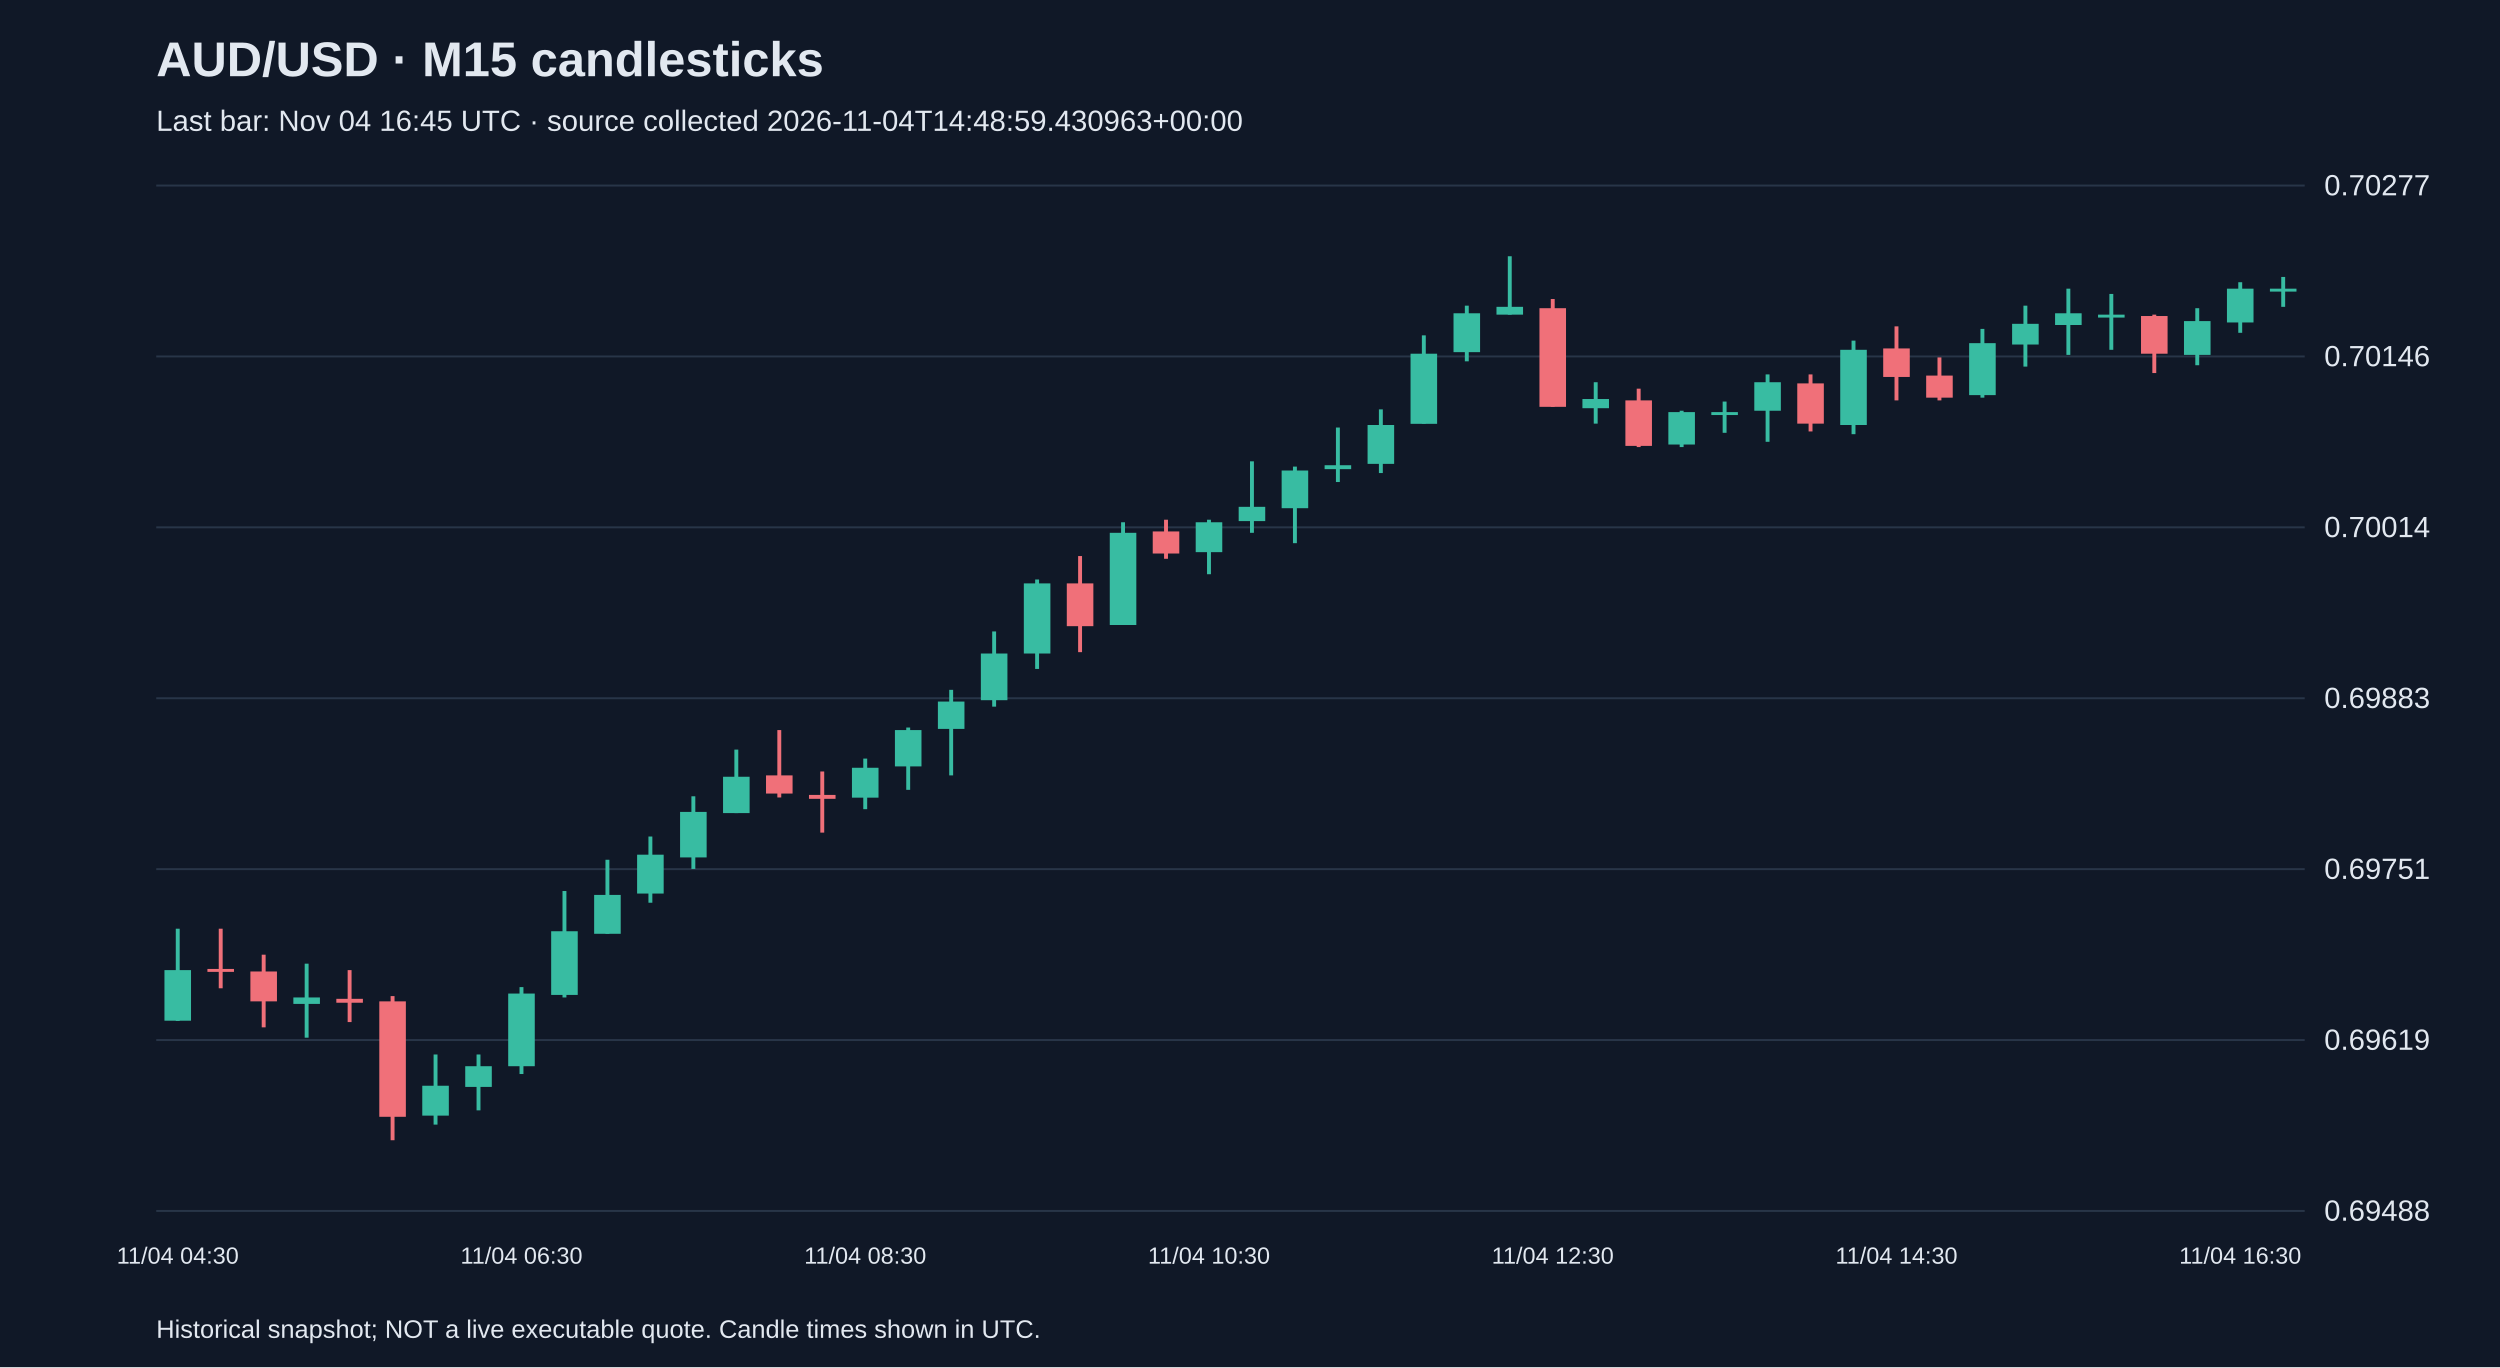
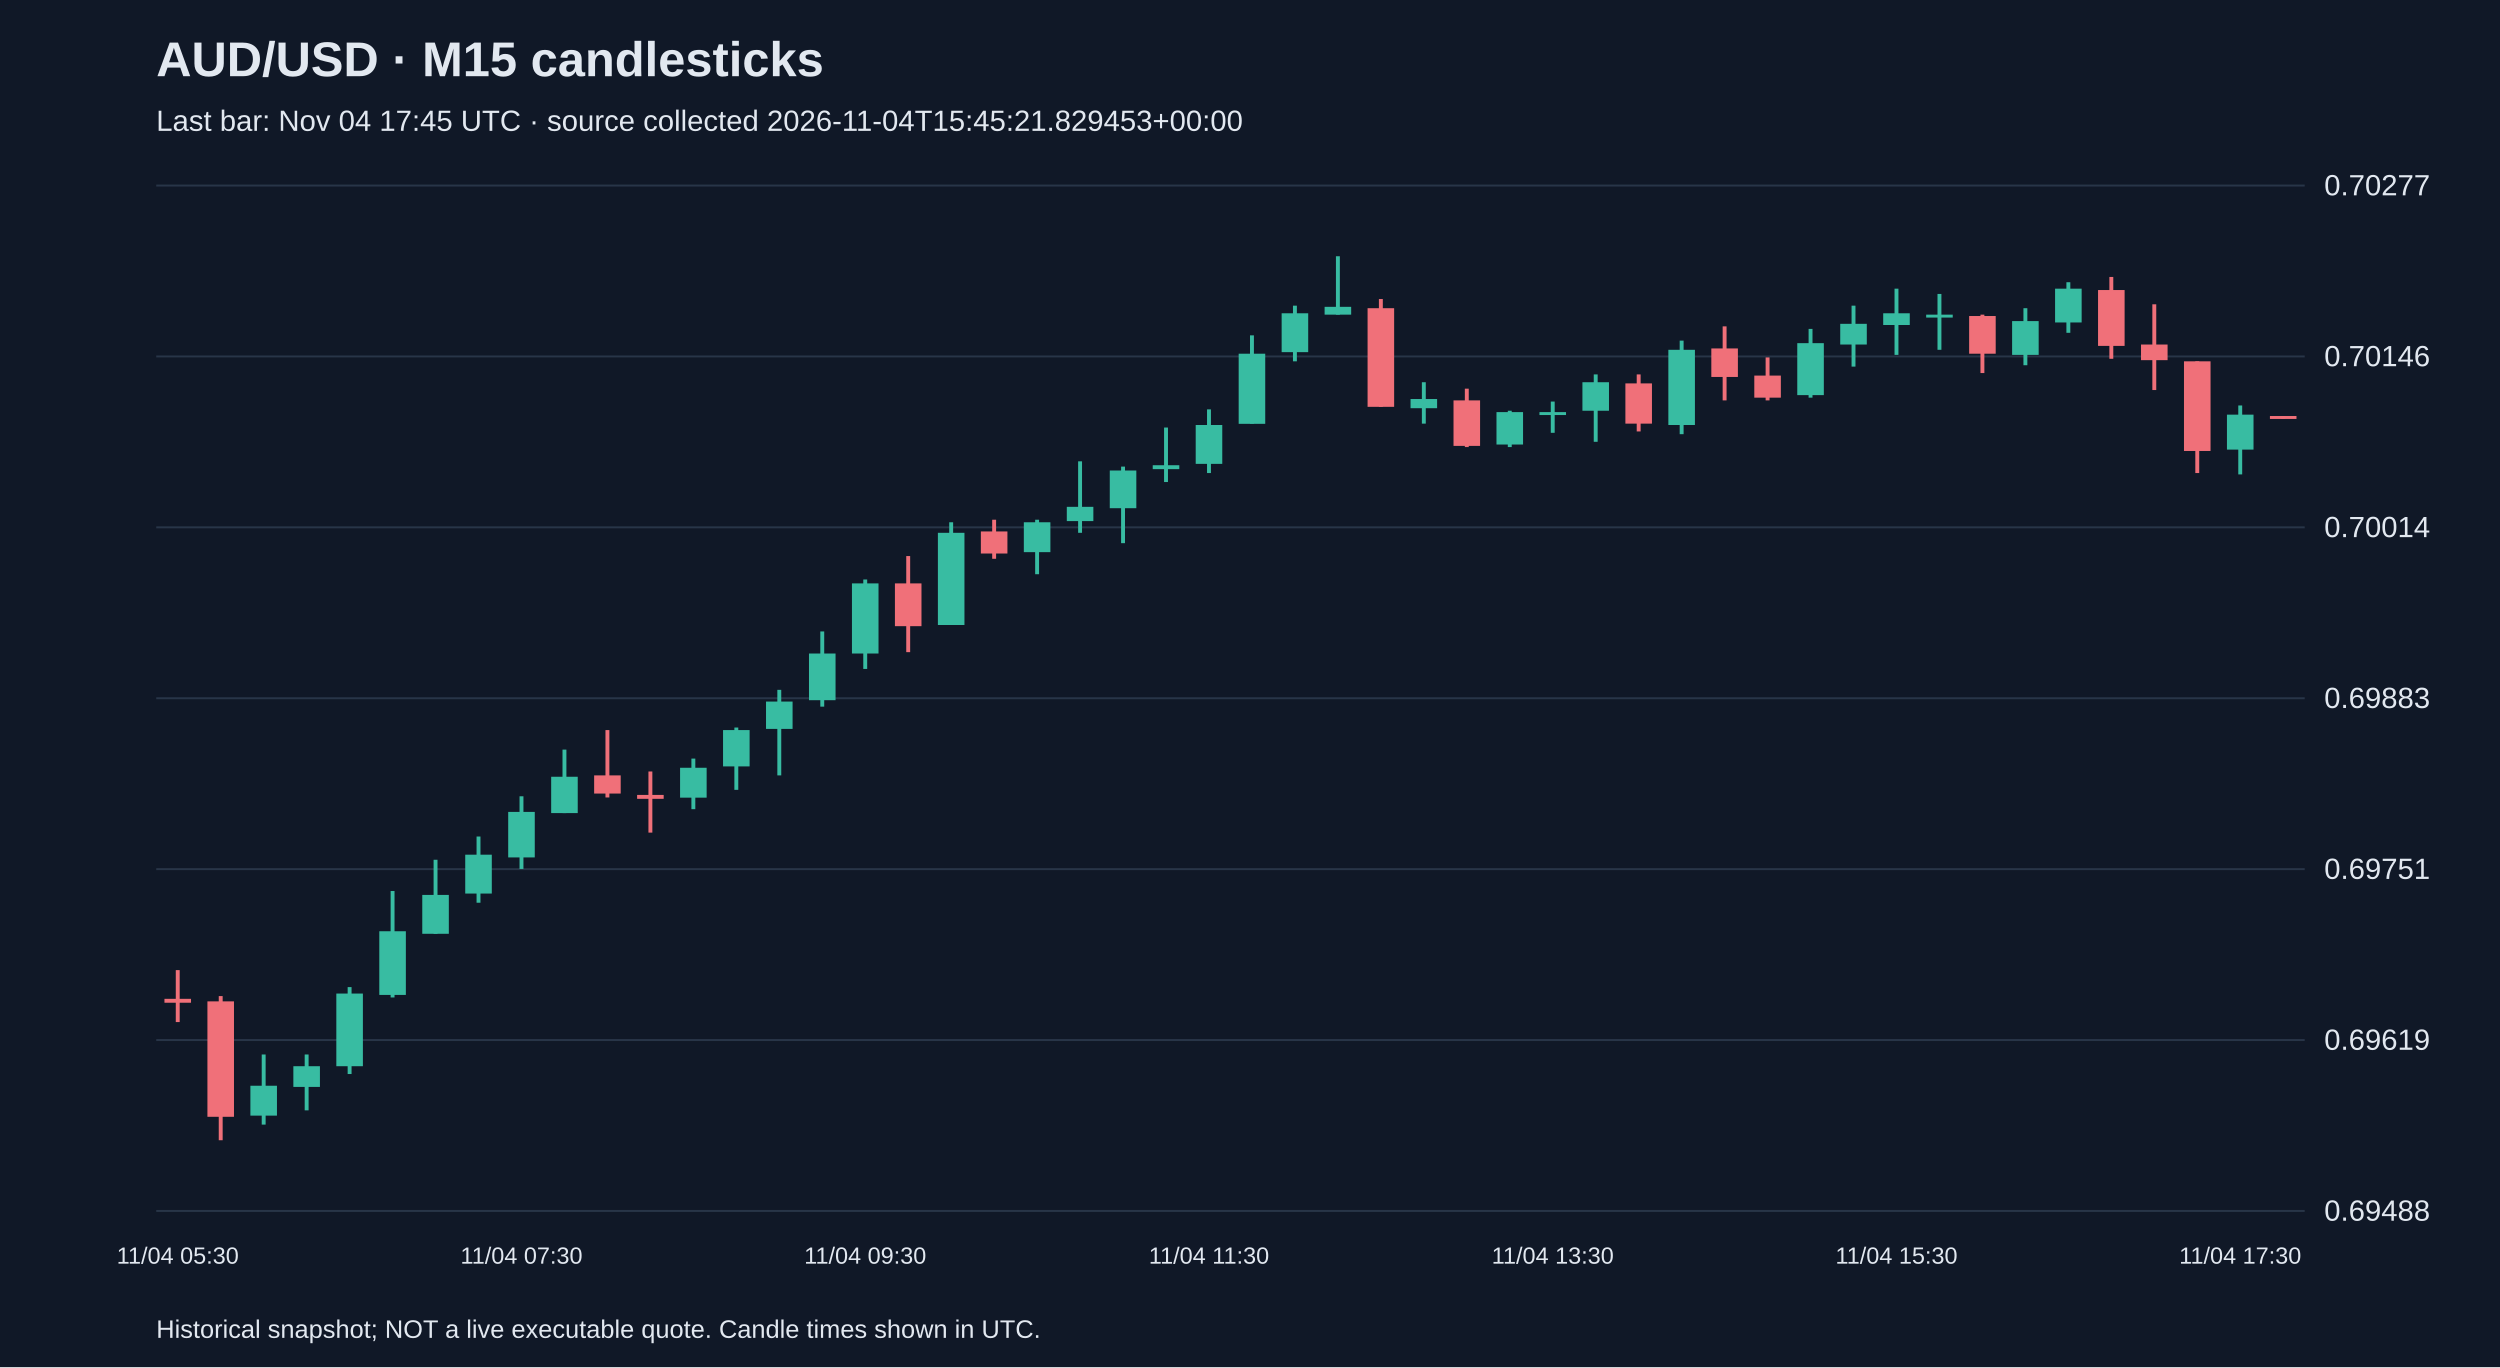
<svg xmlns="http://www.w3.org/2000/svg" viewBox="0 0 1280 700">
  <rect width="100%" height="100%" fill="#101827" />
  <style>text{font-family:Arial,sans-serif;fill:#e2e8f0}</style>
  <text x="80" y="39" font-size="25" font-weight="bold">AUD/USD · M15 candlesticks</text>
-   <text x="80" y="67" font-size="15" fill="#a6b1c5">Last bar: Nov 04 16:45 UTC · source collected 2026-11-04T14:48:59.430963+00:00</text>
+   <text x="80" y="67" font-size="15" fill="#a6b1c5">Last bar: Nov 04 17:45 UTC · source collected 2026-11-04T15:45:21.829453+00:00</text>
  <line x1="80" y1="620.0" x2="1180" y2="620.0" stroke="#283548" />
  <text x="1190" y="625.0" font-size="15">0.69488</text>
  <line x1="80" y1="532.5" x2="1180" y2="532.5" stroke="#283548" />
  <text x="1190" y="537.5" font-size="15">0.69619</text>
  <line x1="80" y1="445.0" x2="1180" y2="445.0" stroke="#283548" />
  <text x="1190" y="450.0" font-size="15">0.69751</text>
  <line x1="80" y1="357.5" x2="1180" y2="357.5" stroke="#283548" />
  <text x="1190" y="362.5" font-size="15">0.69883</text>
  <line x1="80" y1="270.0" x2="1180" y2="270.0" stroke="#283548" />
  <text x="1190" y="275.0" font-size="15">0.70014</text>
  <line x1="80" y1="182.5" x2="1180" y2="182.5" stroke="#283548" />
  <text x="1190" y="187.5" font-size="15">0.70146</text>
  <line x1="80" y1="95.0" x2="1180" y2="95.0" stroke="#283548" />
  <text x="1190" y="100.0" font-size="15">0.70277</text>
-   <line x1="91.0" y1="475.5" x2="91.0" y2="522.7" stroke="#38bca2" stroke-width="2" />
-   <rect x="84.2" y="496.7" width="13.6" height="25.9" fill="#38bca2" />
-   <text x="91.0" y="647" text-anchor="middle" font-size="12">11/04 04:30</text>
-   <line x1="113.0" y1="475.5" x2="113.0" y2="506.0" stroke="#f07079" stroke-width="2" />
-   <rect x="106.2" y="496.1" width="13.6" height="1.5" fill="#f07079" />
-   <line x1="135.0" y1="488.8" x2="135.0" y2="526.0" stroke="#f07079" stroke-width="2" />
-   <rect x="128.2" y="497.4" width="13.6" height="15.3" fill="#f07079" />
-   <line x1="157.0" y1="493.4" x2="157.0" y2="531.3" stroke="#38bca2" stroke-width="2" />
-   <rect x="150.2" y="510.7" width="13.6" height="3.3" fill="#38bca2" />
-   <line x1="179.0" y1="496.7" x2="179.0" y2="523.3" stroke="#f07079" stroke-width="2" />
-   <rect x="172.2" y="511.4" width="13.6" height="2.0" fill="#f07079" />
-   <line x1="201.0" y1="510.0" x2="201.0" y2="583.8" stroke="#f07079" stroke-width="2" />
-   <rect x="194.2" y="512.7" width="13.6" height="59.1" fill="#f07079" />
-   <line x1="223.0" y1="539.9" x2="223.0" y2="575.8" stroke="#38bca2" stroke-width="2" />
-   <rect x="216.2" y="555.9" width="13.6" height="15.3" fill="#38bca2" />
-   <line x1="245.0" y1="539.9" x2="245.0" y2="568.5" stroke="#38bca2" stroke-width="2" />
-   <rect x="238.2" y="545.9" width="13.6" height="10.6" fill="#38bca2" />
-   <line x1="267.0" y1="505.4" x2="267.0" y2="549.9" stroke="#38bca2" stroke-width="2" />
-   <rect x="260.2" y="508.7" width="13.6" height="37.2" fill="#38bca2" />
-   <text x="267.0" y="647" text-anchor="middle" font-size="12">11/04 06:30</text>
-   <line x1="289.0" y1="456.2" x2="289.0" y2="510.7" stroke="#38bca2" stroke-width="2" />
-   <rect x="282.2" y="476.8" width="13.6" height="32.6" fill="#38bca2" />
-   <line x1="311.0" y1="440.2" x2="311.0" y2="478.1" stroke="#38bca2" stroke-width="2" />
-   <rect x="304.2" y="458.2" width="13.6" height="19.9" fill="#38bca2" />
-   <line x1="333.0" y1="428.3" x2="333.0" y2="462.2" stroke="#38bca2" stroke-width="2" />
-   <rect x="326.2" y="437.6" width="13.6" height="19.9" fill="#38bca2" />
-   <line x1="355.0" y1="407.7" x2="355.0" y2="444.9" stroke="#38bca2" stroke-width="2" />
-   <rect x="348.2" y="415.7" width="13.6" height="23.3" fill="#38bca2" />
-   <line x1="377.0" y1="383.8" x2="377.0" y2="416.3" stroke="#38bca2" stroke-width="2" />
-   <rect x="370.2" y="397.7" width="13.6" height="18.6" fill="#38bca2" />
-   <line x1="399.0" y1="373.8" x2="399.0" y2="408.3" stroke="#f07079" stroke-width="2" />
-   <rect x="392.2" y="397.0" width="13.6" height="9.3" fill="#f07079" />
-   <line x1="421.0" y1="395.0" x2="421.0" y2="426.3" stroke="#f07079" stroke-width="2" />
-   <rect x="414.2" y="407.0" width="13.6" height="2.0" fill="#f07079" />
-   <line x1="443.0" y1="388.4" x2="443.0" y2="414.3" stroke="#38bca2" stroke-width="2" />
-   <rect x="436.2" y="393.1" width="13.6" height="15.3" fill="#38bca2" />
-   <text x="443.0" y="647" text-anchor="middle" font-size="12">11/04 08:30</text>
-   <line x1="465.0" y1="372.5" x2="465.0" y2="404.4" stroke="#38bca2" stroke-width="2" />
-   <rect x="458.2" y="373.8" width="13.6" height="18.6" fill="#38bca2" />
-   <line x1="487.0" y1="353.2" x2="487.0" y2="397.0" stroke="#38bca2" stroke-width="2" />
-   <rect x="480.2" y="359.2" width="13.6" height="14.0" fill="#38bca2" />
-   <line x1="509.0" y1="323.3" x2="509.0" y2="361.8" stroke="#38bca2" stroke-width="2" />
-   <rect x="502.2" y="334.6" width="13.6" height="23.9" fill="#38bca2" />
-   <line x1="531.0" y1="296.7" x2="531.0" y2="342.5" stroke="#38bca2" stroke-width="2" />
-   <rect x="524.2" y="298.7" width="13.6" height="35.9" fill="#38bca2" />
-   <line x1="553.0" y1="284.7" x2="553.0" y2="333.9" stroke="#f07079" stroke-width="2" />
-   <rect x="546.2" y="298.7" width="13.6" height="21.9" fill="#f07079" />
-   <line x1="575.0" y1="267.4" x2="575.0" y2="320.0" stroke="#38bca2" stroke-width="2" />
-   <rect x="568.2" y="272.8" width="13.6" height="47.2" fill="#38bca2" />
-   <line x1="597.0" y1="266.1" x2="597.0" y2="286.1" stroke="#f07079" stroke-width="2" />
-   <rect x="590.2" y="272.1" width="13.6" height="11.3" fill="#f07079" />
-   <line x1="619.0" y1="266.1" x2="619.0" y2="294.0" stroke="#38bca2" stroke-width="2" />
-   <rect x="612.2" y="267.4" width="13.6" height="15.3" fill="#38bca2" />
-   <text x="619.0" y="647" text-anchor="middle" font-size="12">11/04 10:30</text>
-   <line x1="641.0" y1="236.2" x2="641.0" y2="272.8" stroke="#38bca2" stroke-width="2" />
-   <rect x="634.2" y="259.5" width="13.6" height="7.3" fill="#38bca2" />
-   <line x1="663.0" y1="238.9" x2="663.0" y2="278.1" stroke="#38bca2" stroke-width="2" />
-   <rect x="656.2" y="240.9" width="13.6" height="19.3" fill="#38bca2" />
-   <line x1="685.0" y1="218.9" x2="685.0" y2="246.8" stroke="#38bca2" stroke-width="2" />
-   <rect x="678.2" y="238.2" width="13.6" height="2.0" fill="#38bca2" />
-   <line x1="707.0" y1="209.6" x2="707.0" y2="242.2" stroke="#38bca2" stroke-width="2" />
-   <rect x="700.2" y="217.6" width="13.6" height="19.9" fill="#38bca2" />
-   <line x1="729.0" y1="171.7" x2="729.0" y2="216.9" stroke="#38bca2" stroke-width="2" />
-   <rect x="722.2" y="181.1" width="13.6" height="35.9" fill="#38bca2" />
-   <line x1="751.0" y1="156.5" x2="751.0" y2="185.0" stroke="#38bca2" stroke-width="2" />
-   <rect x="744.2" y="160.4" width="13.6" height="19.9" fill="#38bca2" />
-   <line x1="773.0" y1="131.2" x2="773.0" y2="161.1" stroke="#38bca2" stroke-width="2" />
-   <rect x="766.2" y="157.1" width="13.6" height="4.0" fill="#38bca2" />
-   <line x1="795.0" y1="153.1" x2="795.0" y2="208.3" stroke="#f07079" stroke-width="2" />
-   <rect x="788.2" y="157.8" width="13.6" height="50.5" fill="#f07079" />
-   <text x="795.0" y="647" text-anchor="middle" font-size="12">11/04 12:30</text>
-   <line x1="817.0" y1="195.7" x2="817.0" y2="216.9" stroke="#38bca2" stroke-width="2" />
-   <rect x="810.2" y="204.3" width="13.6" height="4.7" fill="#38bca2" />
-   <line x1="839.0" y1="199.0" x2="839.0" y2="228.9" stroke="#f07079" stroke-width="2" />
-   <rect x="832.2" y="205.0" width="13.6" height="23.3" fill="#f07079" />
-   <line x1="861.0" y1="210.3" x2="861.0" y2="228.9" stroke="#38bca2" stroke-width="2" />
-   <rect x="854.2" y="211.0" width="13.6" height="16.6" fill="#38bca2" />
-   <line x1="883.0" y1="205.6" x2="883.0" y2="221.6" stroke="#38bca2" stroke-width="2" />
-   <rect x="876.2" y="211.0" width="13.6" height="1.5" fill="#38bca2" />
-   <line x1="905.0" y1="191.7" x2="905.0" y2="226.2" stroke="#38bca2" stroke-width="2" />
-   <rect x="898.2" y="195.7" width="13.6" height="14.6" fill="#38bca2" />
-   <line x1="927.0" y1="191.7" x2="927.0" y2="220.9" stroke="#f07079" stroke-width="2" />
-   <rect x="920.2" y="196.3" width="13.6" height="20.6" fill="#f07079" />
-   <line x1="949.0" y1="174.4" x2="949.0" y2="222.3" stroke="#38bca2" stroke-width="2" />
-   <rect x="942.2" y="179.1" width="13.6" height="38.5" fill="#38bca2" />
-   <line x1="971.0" y1="167.1" x2="971.0" y2="205.0" stroke="#f07079" stroke-width="2" />
-   <rect x="964.2" y="178.4" width="13.6" height="14.6" fill="#f07079" />
-   <text x="971.0" y="647" text-anchor="middle" font-size="12">11/04 14:30</text>
-   <line x1="993.0" y1="183.0" x2="993.0" y2="205.0" stroke="#f07079" stroke-width="2" />
-   <rect x="986.2" y="192.3" width="13.6" height="11.3" fill="#f07079" />
-   <line x1="1015.0" y1="168.4" x2="1015.0" y2="203.6" stroke="#38bca2" stroke-width="2" />
-   <rect x="1008.2" y="175.7" width="13.6" height="26.6" fill="#38bca2" />
-   <line x1="1037.0" y1="156.5" x2="1037.0" y2="187.7" stroke="#38bca2" stroke-width="2" />
-   <rect x="1030.2" y="165.8" width="13.6" height="10.6" fill="#38bca2" />
-   <line x1="1059.0" y1="147.8" x2="1059.0" y2="181.7" stroke="#38bca2" stroke-width="2" />
-   <rect x="1052.2" y="160.4" width="13.6" height="6.0" fill="#38bca2" />
-   <line x1="1081.0" y1="150.5" x2="1081.0" y2="179.1" stroke="#38bca2" stroke-width="2" />
-   <rect x="1074.2" y="161.1" width="13.6" height="1.5" fill="#38bca2" />
-   <line x1="1103.0" y1="161.1" x2="1103.0" y2="191.0" stroke="#f07079" stroke-width="2" />
-   <rect x="1096.2" y="161.8" width="13.6" height="19.3" fill="#f07079" />
-   <line x1="1125.0" y1="157.8" x2="1125.0" y2="187.0" stroke="#38bca2" stroke-width="2" />
-   <rect x="1118.2" y="164.4" width="13.6" height="17.3" fill="#38bca2" />
-   <line x1="1147.0" y1="144.5" x2="1147.0" y2="170.4" stroke="#38bca2" stroke-width="2" />
-   <rect x="1140.2" y="147.8" width="13.6" height="17.3" fill="#38bca2" />
-   <text x="1147.0" y="647" text-anchor="middle" font-size="12">11/04 16:30</text>
-   <line x1="1169.0" y1="141.8" x2="1169.0" y2="157.1" stroke="#38bca2" stroke-width="2" />
-   <rect x="1162.2" y="147.8" width="13.6" height="1.5" fill="#38bca2" />
+   <line x1="91.0" y1="496.7" x2="91.0" y2="523.3" stroke="#f07079" stroke-width="2" />
+   <rect x="84.2" y="511.4" width="13.6" height="2.0" fill="#f07079" />
+   <text x="91.0" y="647" text-anchor="middle" font-size="12">11/04 05:30</text>
+   <line x1="113.0" y1="510.0" x2="113.0" y2="583.8" stroke="#f07079" stroke-width="2" />
+   <rect x="106.2" y="512.7" width="13.6" height="59.1" fill="#f07079" />
+   <line x1="135.0" y1="539.9" x2="135.0" y2="575.8" stroke="#38bca2" stroke-width="2" />
+   <rect x="128.2" y="555.9" width="13.6" height="15.3" fill="#38bca2" />
+   <line x1="157.0" y1="539.9" x2="157.0" y2="568.5" stroke="#38bca2" stroke-width="2" />
+   <rect x="150.2" y="545.9" width="13.6" height="10.6" fill="#38bca2" />
+   <line x1="179.0" y1="505.4" x2="179.0" y2="549.9" stroke="#38bca2" stroke-width="2" />
+   <rect x="172.2" y="508.7" width="13.6" height="37.2" fill="#38bca2" />
+   <line x1="201.0" y1="456.2" x2="201.0" y2="510.7" stroke="#38bca2" stroke-width="2" />
+   <rect x="194.2" y="476.8" width="13.6" height="32.6" fill="#38bca2" />
+   <line x1="223.0" y1="440.2" x2="223.0" y2="478.1" stroke="#38bca2" stroke-width="2" />
+   <rect x="216.2" y="458.2" width="13.6" height="19.9" fill="#38bca2" />
+   <line x1="245.0" y1="428.3" x2="245.0" y2="462.2" stroke="#38bca2" stroke-width="2" />
+   <rect x="238.2" y="437.6" width="13.6" height="19.9" fill="#38bca2" />
+   <line x1="267.0" y1="407.7" x2="267.0" y2="444.9" stroke="#38bca2" stroke-width="2" />
+   <rect x="260.2" y="415.7" width="13.6" height="23.3" fill="#38bca2" />
+   <text x="267.0" y="647" text-anchor="middle" font-size="12">11/04 07:30</text>
+   <line x1="289.0" y1="383.8" x2="289.0" y2="416.3" stroke="#38bca2" stroke-width="2" />
+   <rect x="282.2" y="397.7" width="13.6" height="18.6" fill="#38bca2" />
+   <line x1="311.0" y1="373.8" x2="311.0" y2="408.3" stroke="#f07079" stroke-width="2" />
+   <rect x="304.2" y="397.0" width="13.6" height="9.3" fill="#f07079" />
+   <line x1="333.0" y1="395.0" x2="333.0" y2="426.3" stroke="#f07079" stroke-width="2" />
+   <rect x="326.2" y="407.0" width="13.6" height="2.0" fill="#f07079" />
+   <line x1="355.0" y1="388.4" x2="355.0" y2="414.3" stroke="#38bca2" stroke-width="2" />
+   <rect x="348.2" y="393.1" width="13.6" height="15.3" fill="#38bca2" />
+   <line x1="377.0" y1="372.5" x2="377.0" y2="404.4" stroke="#38bca2" stroke-width="2" />
+   <rect x="370.2" y="373.8" width="13.6" height="18.6" fill="#38bca2" />
+   <line x1="399.0" y1="353.2" x2="399.0" y2="397.0" stroke="#38bca2" stroke-width="2" />
+   <rect x="392.2" y="359.2" width="13.6" height="14.0" fill="#38bca2" />
+   <line x1="421.0" y1="323.3" x2="421.0" y2="361.8" stroke="#38bca2" stroke-width="2" />
+   <rect x="414.2" y="334.6" width="13.6" height="23.9" fill="#38bca2" />
+   <line x1="443.0" y1="296.7" x2="443.0" y2="342.5" stroke="#38bca2" stroke-width="2" />
+   <rect x="436.2" y="298.7" width="13.6" height="35.9" fill="#38bca2" />
+   <text x="443.0" y="647" text-anchor="middle" font-size="12">11/04 09:30</text>
+   <line x1="465.0" y1="284.7" x2="465.0" y2="333.9" stroke="#f07079" stroke-width="2" />
+   <rect x="458.2" y="298.7" width="13.6" height="21.9" fill="#f07079" />
+   <line x1="487.0" y1="267.4" x2="487.0" y2="320.0" stroke="#38bca2" stroke-width="2" />
+   <rect x="480.2" y="272.8" width="13.6" height="47.2" fill="#38bca2" />
+   <line x1="509.0" y1="266.1" x2="509.0" y2="286.1" stroke="#f07079" stroke-width="2" />
+   <rect x="502.2" y="272.1" width="13.6" height="11.3" fill="#f07079" />
+   <line x1="531.0" y1="266.1" x2="531.0" y2="294.0" stroke="#38bca2" stroke-width="2" />
+   <rect x="524.2" y="267.4" width="13.6" height="15.3" fill="#38bca2" />
+   <line x1="553.0" y1="236.2" x2="553.0" y2="272.8" stroke="#38bca2" stroke-width="2" />
+   <rect x="546.2" y="259.5" width="13.6" height="7.3" fill="#38bca2" />
+   <line x1="575.0" y1="238.9" x2="575.0" y2="278.1" stroke="#38bca2" stroke-width="2" />
+   <rect x="568.2" y="240.9" width="13.6" height="19.3" fill="#38bca2" />
+   <line x1="597.0" y1="218.9" x2="597.0" y2="246.8" stroke="#38bca2" stroke-width="2" />
+   <rect x="590.2" y="238.2" width="13.6" height="2.0" fill="#38bca2" />
+   <line x1="619.0" y1="209.6" x2="619.0" y2="242.2" stroke="#38bca2" stroke-width="2" />
+   <rect x="612.2" y="217.6" width="13.6" height="19.9" fill="#38bca2" />
+   <text x="619.0" y="647" text-anchor="middle" font-size="12">11/04 11:30</text>
+   <line x1="641.0" y1="171.7" x2="641.0" y2="216.9" stroke="#38bca2" stroke-width="2" />
+   <rect x="634.2" y="181.1" width="13.6" height="35.9" fill="#38bca2" />
+   <line x1="663.0" y1="156.5" x2="663.0" y2="185.0" stroke="#38bca2" stroke-width="2" />
+   <rect x="656.2" y="160.4" width="13.6" height="19.9" fill="#38bca2" />
+   <line x1="685.0" y1="131.2" x2="685.0" y2="161.1" stroke="#38bca2" stroke-width="2" />
+   <rect x="678.2" y="157.1" width="13.6" height="4.0" fill="#38bca2" />
+   <line x1="707.0" y1="153.1" x2="707.0" y2="208.3" stroke="#f07079" stroke-width="2" />
+   <rect x="700.2" y="157.8" width="13.6" height="50.5" fill="#f07079" />
+   <line x1="729.0" y1="195.7" x2="729.0" y2="216.9" stroke="#38bca2" stroke-width="2" />
+   <rect x="722.2" y="204.3" width="13.6" height="4.7" fill="#38bca2" />
+   <line x1="751.0" y1="199.0" x2="751.0" y2="228.9" stroke="#f07079" stroke-width="2" />
+   <rect x="744.2" y="205.0" width="13.6" height="23.3" fill="#f07079" />
+   <line x1="773.0" y1="210.3" x2="773.0" y2="228.9" stroke="#38bca2" stroke-width="2" />
+   <rect x="766.2" y="211.0" width="13.6" height="16.6" fill="#38bca2" />
+   <line x1="795.0" y1="205.6" x2="795.0" y2="221.6" stroke="#38bca2" stroke-width="2" />
+   <rect x="788.2" y="211.0" width="13.6" height="1.5" fill="#38bca2" />
+   <text x="795.0" y="647" text-anchor="middle" font-size="12">11/04 13:30</text>
+   <line x1="817.0" y1="191.7" x2="817.0" y2="226.2" stroke="#38bca2" stroke-width="2" />
+   <rect x="810.2" y="195.7" width="13.6" height="14.6" fill="#38bca2" />
+   <line x1="839.0" y1="191.7" x2="839.0" y2="220.9" stroke="#f07079" stroke-width="2" />
+   <rect x="832.2" y="196.3" width="13.6" height="20.6" fill="#f07079" />
+   <line x1="861.0" y1="174.4" x2="861.0" y2="222.3" stroke="#38bca2" stroke-width="2" />
+   <rect x="854.2" y="179.1" width="13.6" height="38.5" fill="#38bca2" />
+   <line x1="883.0" y1="167.1" x2="883.0" y2="205.0" stroke="#f07079" stroke-width="2" />
+   <rect x="876.2" y="178.4" width="13.6" height="14.6" fill="#f07079" />
+   <line x1="905.0" y1="183.0" x2="905.0" y2="205.0" stroke="#f07079" stroke-width="2" />
+   <rect x="898.2" y="192.3" width="13.6" height="11.3" fill="#f07079" />
+   <line x1="927.0" y1="168.4" x2="927.0" y2="203.6" stroke="#38bca2" stroke-width="2" />
+   <rect x="920.2" y="175.7" width="13.6" height="26.6" fill="#38bca2" />
+   <line x1="949.0" y1="156.5" x2="949.0" y2="187.7" stroke="#38bca2" stroke-width="2" />
+   <rect x="942.2" y="165.8" width="13.6" height="10.6" fill="#38bca2" />
+   <line x1="971.0" y1="147.8" x2="971.0" y2="181.7" stroke="#38bca2" stroke-width="2" />
+   <rect x="964.2" y="160.4" width="13.6" height="6.0" fill="#38bca2" />
+   <text x="971.0" y="647" text-anchor="middle" font-size="12">11/04 15:30</text>
+   <line x1="993.0" y1="150.5" x2="993.0" y2="179.1" stroke="#38bca2" stroke-width="2" />
+   <rect x="986.2" y="161.1" width="13.6" height="1.5" fill="#38bca2" />
+   <line x1="1015.0" y1="161.1" x2="1015.0" y2="191.0" stroke="#f07079" stroke-width="2" />
+   <rect x="1008.2" y="161.8" width="13.6" height="19.3" fill="#f07079" />
+   <line x1="1037.0" y1="157.8" x2="1037.0" y2="187.0" stroke="#38bca2" stroke-width="2" />
+   <rect x="1030.2" y="164.4" width="13.6" height="17.3" fill="#38bca2" />
+   <line x1="1059.0" y1="144.5" x2="1059.0" y2="170.4" stroke="#38bca2" stroke-width="2" />
+   <rect x="1052.2" y="147.8" width="13.6" height="17.3" fill="#38bca2" />
+   <line x1="1081.0" y1="141.8" x2="1081.0" y2="183.7" stroke="#f07079" stroke-width="2" />
+   <rect x="1074.2" y="148.5" width="13.6" height="28.6" fill="#f07079" />
+   <line x1="1103.0" y1="155.8" x2="1103.0" y2="199.7" stroke="#f07079" stroke-width="2" />
+   <rect x="1096.2" y="176.4" width="13.6" height="8.0" fill="#f07079" />
+   <line x1="1125.0" y1="185.0" x2="1125.0" y2="242.2" stroke="#f07079" stroke-width="2" />
+   <rect x="1118.2" y="185.0" width="13.6" height="45.9" fill="#f07079" />
+   <line x1="1147.0" y1="207.6" x2="1147.0" y2="242.9" stroke="#38bca2" stroke-width="2" />
+   <rect x="1140.2" y="212.3" width="13.6" height="17.9" fill="#38bca2" />
+   <text x="1147.0" y="647" text-anchor="middle" font-size="12">11/04 17:30</text>
+   <line x1="1169.0" y1="213.0" x2="1169.0" y2="214.3" stroke="#f07079" stroke-width="2" />
+   <rect x="1162.2" y="213.0" width="13.6" height="1.5" fill="#f07079" />
  <text x="80" y="685" font-size="13">Historical snapshot; NOT a live executable quote. Candle times shown in UTC.</text>
</svg>
